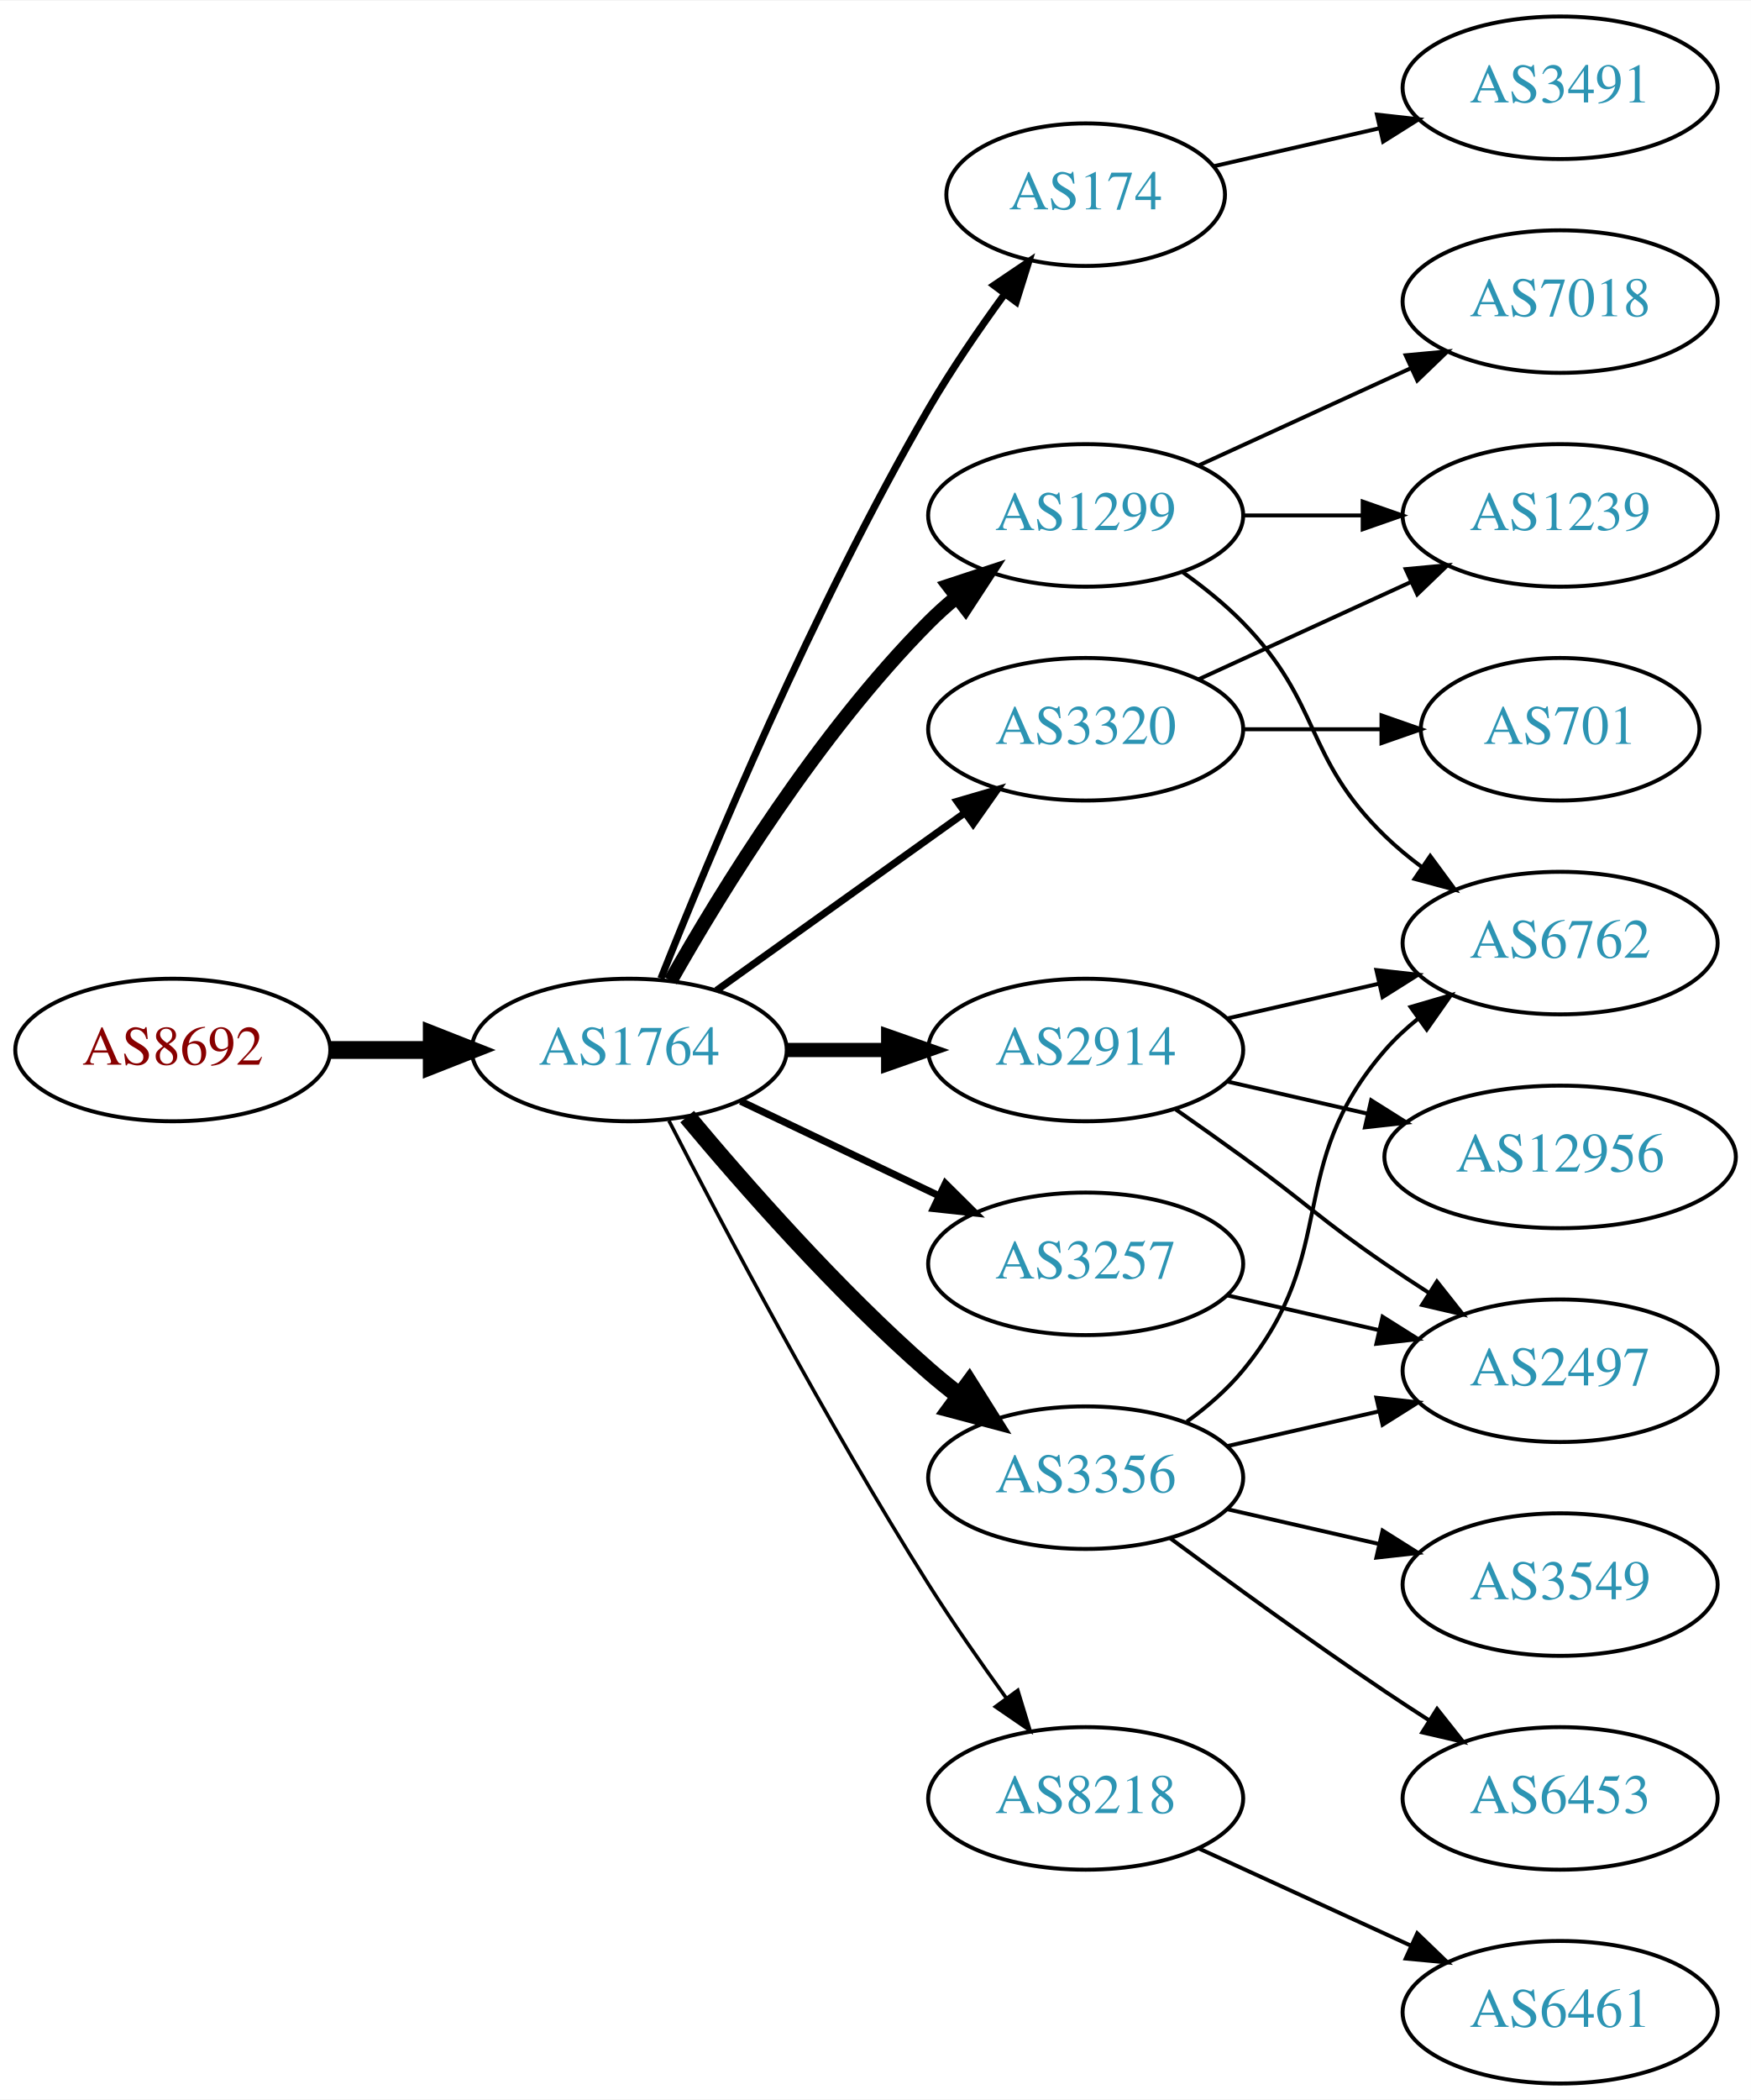
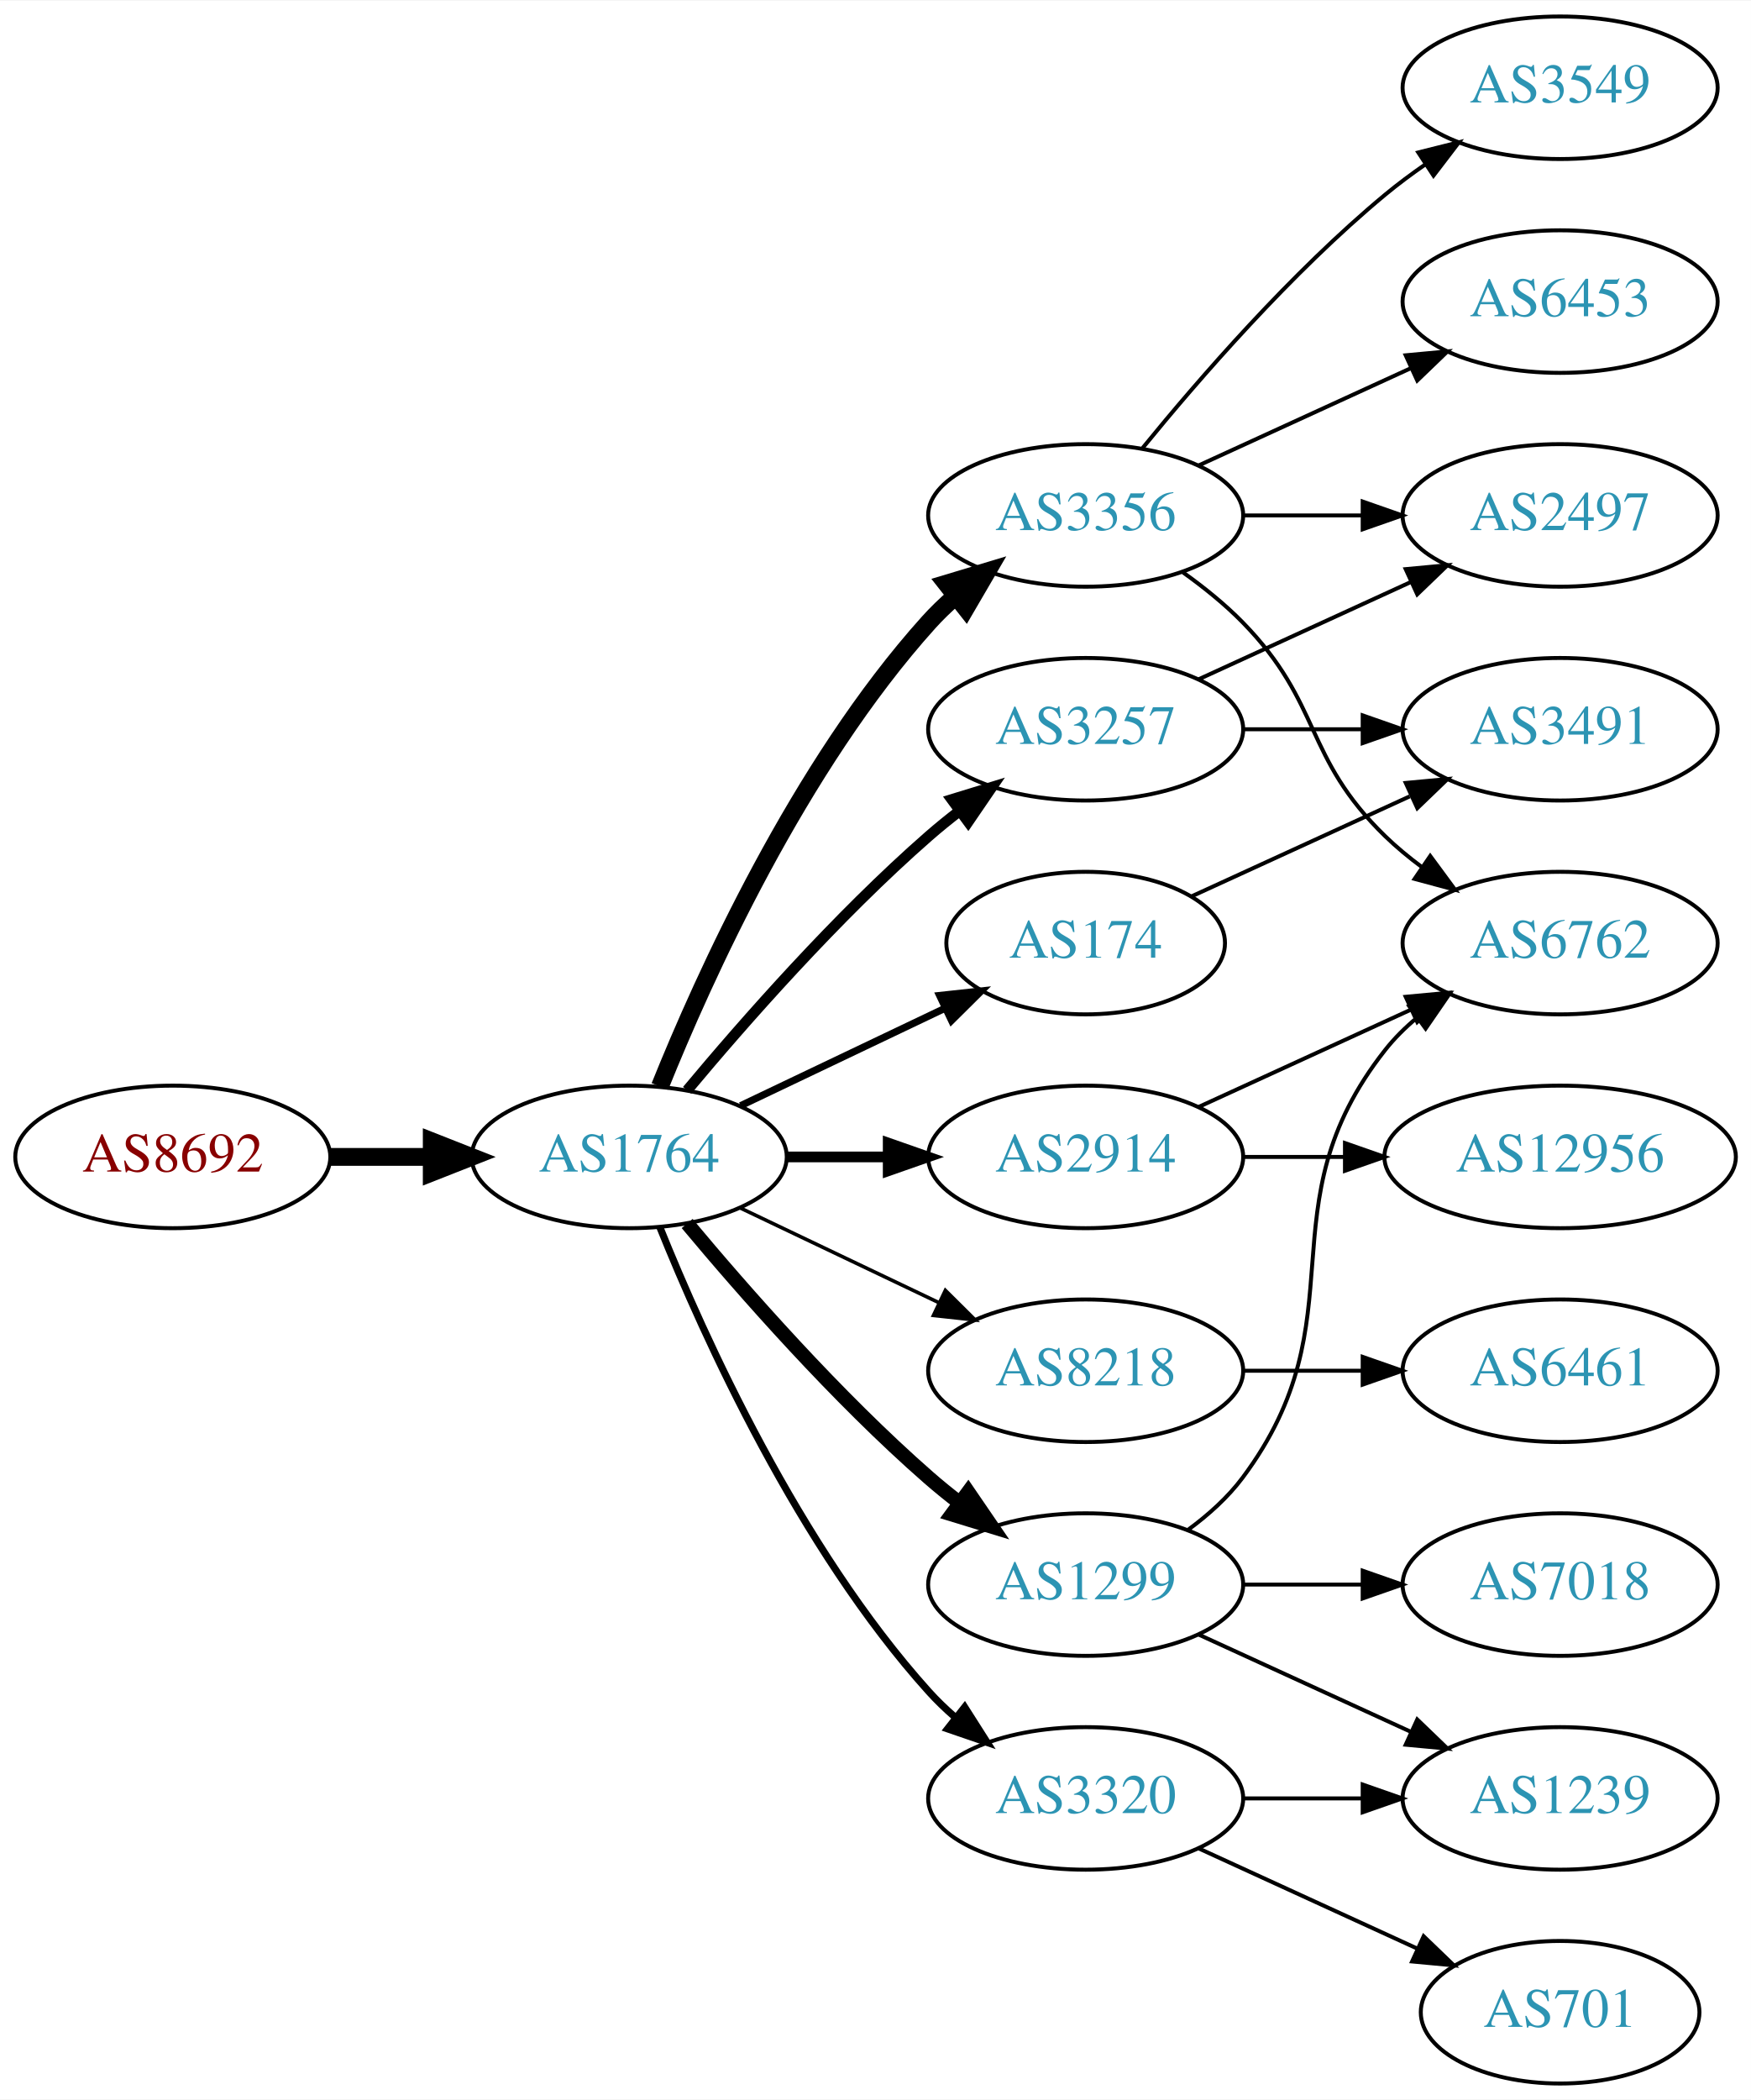
<svg xmlns="http://www.w3.org/2000/svg" xmlns:xlink="http://www.w3.org/1999/xlink" width="442pt" height="530pt" viewBox="0.00 0.00 442.27 530.00">
  <g id="graph0" class="graph" transform="scale(1 1) rotate(0) translate(4 526)">
    <polygon fill="white" stroke="none" points="-4,4 -4,-526 438.271,-526 438.271,4 -4,4" />
    <g id="node1" class="node">
      <g id="a_node1">
        <a xlink:href="/asn/8692" xlink:title="AS8692 ~ Bundesrechenzentrum GmbH [AT]">
-           <ellipse fill="#ffffff" stroke="black" cx="39.647" cy="-261" rx="39.794" ry="18" />
-           <text text-anchor="middle" x="39.647" y="-257.3" font-family="Times,serif" font-size="14.00" fill="#880000">AS8692</text>
+           <ellipse fill="#ffffff" stroke="black" cx="39.647" cy="-234" rx="39.794" ry="18" />
+           <text text-anchor="middle" x="39.647" y="-230.3" font-family="Times,serif" font-size="14.00" fill="#880000">AS8692</text>
        </a>
      </g>
    </g>
    <g id="node2" class="node">
      <g id="a_node2">
        <a xlink:href="/asn/1764" xlink:title="AS1764 ~ NEXTLAYER-AS [AT]">
-           <ellipse fill="#ffffff" stroke="black" cx="154.939" cy="-261" rx="39.794" ry="18" />
-           <text text-anchor="middle" x="154.939" y="-257.3" font-family="Times,serif" font-size="14.00" fill="#2c94b3">AS1764</text>
+           <ellipse fill="#ffffff" stroke="black" cx="154.939" cy="-234" rx="39.794" ry="18" />
+           <text text-anchor="middle" x="154.939" y="-230.3" font-family="Times,serif" font-size="14.00" fill="#2c94b3">AS1764</text>
        </a>
      </g>
    </g>
    <g id="edge1" class="edge">
-       <path fill="none" stroke="black" stroke-width="4.5" d="M79.319,-261C87.522,-261 96.286,-261 104.818,-261" />
-       <polygon fill="black" stroke="black" stroke-width="4.5" points="105.057,-264.938 115.057,-261 105.057,-257.063 105.057,-264.938" />
+       <path fill="none" stroke="black" stroke-width="4.5" d="M79.319,-234C87.522,-234 96.286,-234 104.818,-234" />
+       <polygon fill="black" stroke="black" stroke-width="4.5" points="105.057,-237.938 115.057,-234 105.057,-230.063 105.057,-237.938" />
    </g>
    <g id="node3" class="node">
      <g id="a_node3">
-         <a xlink:href="/asn/174" xlink:title="AS174 ~ Cogent Communications [US]">
-           <ellipse fill="#ffffff" stroke="black" cx="270.232" cy="-477" rx="35.194" ry="18" />
-           <text text-anchor="middle" x="270.232" y="-473.3" font-family="Times,serif" font-size="14.00" fill="#2c94b3">AS174</text>
+         <a xlink:href="/asn/3356" xlink:title="AS3356 ~ Level 3 Parent, LLC [US]">
+           <ellipse fill="#ffffff" stroke="black" cx="270.232" cy="-396" rx="39.794" ry="18" />
+           <text text-anchor="middle" x="270.232" y="-392.3" font-family="Times,serif" font-size="14.00" fill="#2c94b3">AS3356</text>
        </a>
      </g>
    </g>
    <g id="edge2" class="edge">
-       <path fill="none" stroke="black" stroke-width="1.8" d="M162.943,-279.051C175.07,-309.57 201.487,-372.933 230.586,-423 236.293,-432.819 243.331,-443.078 249.83,-451.984" />
-       <polygon fill="black" stroke="black" stroke-width="1.8" points="247.056,-454.119 255.835,-460.05 252.67,-449.938 247.056,-454.119" />
+       <path fill="none" stroke="black" stroke-width="4.5" d="M162.687,-251.787C173.738,-279.243 197.791,-332.578 230.586,-369 232.588,-371.224 234.807,-373.363 237.14,-375.397" />
+       <polygon fill="black" stroke="black" stroke-width="4.5" points="235.067,-378.777 245.359,-381.873 239.941,-372.591 235.067,-378.777" />
    </g>
    <g id="node4" class="node">
      <g id="a_node4">
-         <a xlink:href="/asn/2914" xlink:title="AS2914 ~ NTT America, Inc. [US]">
-           <ellipse fill="#ffffff" stroke="black" cx="270.232" cy="-261" rx="39.794" ry="18" />
-           <text text-anchor="middle" x="270.232" y="-257.3" font-family="Times,serif" font-size="14.00" fill="#2c94b3">AS2914</text>
+         <a xlink:href="/asn/3257" xlink:title="AS3257 ~ GTT [DE]">
+           <ellipse fill="#ffffff" stroke="black" cx="270.232" cy="-342" rx="39.794" ry="18" />
+           <text text-anchor="middle" x="270.232" y="-338.3" font-family="Times,serif" font-size="14.00" fill="#2c94b3">AS3257</text>
        </a>
      </g>
    </g>
    <g id="edge3" class="edge">
-       <path fill="none" stroke="black" stroke-width="3.6" d="M194.612,-261C202.815,-261 211.579,-261 220.111,-261" />
-       <polygon fill="black" stroke="black" stroke-width="3.6" points="220.35,-264.5 230.35,-261 220.35,-257.5 220.35,-264.5" />
+       <path fill="none" stroke="black" stroke-width="2.7" d="M169.569,-250.817C183.852,-267.929 207.398,-294.745 230.586,-315 233.052,-317.154 235.69,-319.294 238.388,-321.372" />
+       <polygon fill="black" stroke="black" stroke-width="2.7" points="236.413,-324.264 246.542,-327.37 240.561,-318.625 236.413,-324.264" />
    </g>
    <g id="node5" class="node">
      <g id="a_node5">
-         <a xlink:href="/asn/8218" xlink:title="AS8218 ~ legacy Neotelecoms [FR]">
-           <ellipse fill="#ffffff" stroke="black" cx="270.232" cy="-72" rx="39.794" ry="18" />
-           <text text-anchor="middle" x="270.232" y="-68.3" font-family="Times,serif" font-size="14.00" fill="#2c94b3">AS8218</text>
+         <a xlink:href="/asn/2914" xlink:title="AS2914 ~ NTT America, Inc. [US]">
+           <ellipse fill="#ffffff" stroke="black" cx="270.232" cy="-234" rx="39.794" ry="18" />
+           <text text-anchor="middle" x="270.232" y="-230.3" font-family="Times,serif" font-size="14.00" fill="#2c94b3">AS2914</text>
        </a>
      </g>
    </g>
    <g id="edge4" class="edge">
-       <path fill="none" stroke="black" stroke-width="0.9" d="M164.966,-243.148C178.402,-216.945 204.851,-166.763 230.586,-126 236.649,-116.396 243.769,-106.187 250.234,-97.261" />
-       <polygon fill="black" stroke="black" stroke-width="0.9" points="253.085,-99.291 256.176,-89.157 247.441,-95.152 253.085,-99.291" />
+       <path fill="none" stroke="black" stroke-width="2.7" d="M194.612,-234C202.815,-234 211.579,-234 220.111,-234" />
+       <polygon fill="black" stroke="black" stroke-width="2.7" points="220.35,-237.5 230.35,-234 220.35,-230.5 220.35,-237.5" />
    </g>
    <g id="node6" class="node">
      <g id="a_node6">
-         <a xlink:href="/asn/1299" xlink:title="AS1299 ~ Telia Carrier [EU]">
-           <ellipse fill="#ffffff" stroke="black" cx="270.232" cy="-396" rx="39.794" ry="18" />
-           <text text-anchor="middle" x="270.232" y="-392.3" font-family="Times,serif" font-size="14.00" fill="#2c94b3">AS1299</text>
+         <a xlink:href="/asn/8218" xlink:title="AS8218 ~ legacy Neotelecoms [FR]">
+           <ellipse fill="#ffffff" stroke="black" cx="270.232" cy="-180" rx="39.794" ry="18" />
+           <text text-anchor="middle" x="270.232" y="-176.3" font-family="Times,serif" font-size="14.00" fill="#2c94b3">AS8218</text>
        </a>
      </g>
    </g>
    <g id="edge5" class="edge">
-       <path fill="none" stroke="black" stroke-width="3.6" d="M165.399,-278.49C178.181,-301.096 202.613,-340.886 230.586,-369 232.697,-371.121 234.993,-373.188 237.378,-375.171" />
-       <polygon fill="black" stroke="black" stroke-width="3.6" points="235.631,-378.242 245.694,-381.556 239.894,-372.69 235.631,-378.242" />
+       <path fill="none" stroke="black" stroke-width="0.9" d="M183.076,-221.066C198.07,-213.919 216.891,-204.948 233.114,-197.215" />
+       <polygon fill="black" stroke="black" stroke-width="0.9" points="234.796,-200.291 242.317,-192.829 231.784,-193.972 234.796,-200.291" />
    </g>
    <g id="node7" class="node">
      <g id="a_node7">
-         <a xlink:href="/asn/3356" xlink:title="AS3356 ~ Level 3 Parent, LLC [US]">
-           <ellipse fill="#ffffff" stroke="black" cx="270.232" cy="-153" rx="39.794" ry="18" />
-           <text text-anchor="middle" x="270.232" y="-149.3" font-family="Times,serif" font-size="14.00" fill="#2c94b3">AS3356</text>
+         <a xlink:href="/asn/1299" xlink:title="AS1299 ~ Telia Carrier [EU]">
+           <ellipse fill="#ffffff" stroke="black" cx="270.232" cy="-126" rx="39.794" ry="18" />
+           <text text-anchor="middle" x="270.232" y="-122.3" font-family="Times,serif" font-size="14.00" fill="#2c94b3">AS1299</text>
        </a>
      </g>
    </g>
    <g id="edge6" class="edge">
-       <path fill="none" stroke="black" stroke-width="4.5" d="M169.569,-244.183C183.852,-227.071 207.398,-200.255 230.586,-180 233.052,-177.846 235.69,-175.706 238.388,-173.628" />
-       <polygon fill="black" stroke="black" stroke-width="4.5" points="240.82,-176.727 246.542,-167.63 236.153,-170.384 240.82,-176.727" />
+       <path fill="none" stroke="black" stroke-width="3.6" d="M169.569,-217.183C183.852,-200.071 207.398,-173.255 230.586,-153 233.052,-150.846 235.69,-148.706 238.388,-146.628" />
+       <polygon fill="black" stroke="black" stroke-width="3.6" points="240.561,-149.375 246.542,-140.63 236.413,-143.736 240.561,-149.375" />
    </g>
    <g id="node8" class="node">
      <g id="a_node8">
-         <a xlink:href="/asn/3257" xlink:title="AS3257 ~ GTT [DE]">
-           <ellipse fill="#ffffff" stroke="black" cx="270.232" cy="-207" rx="39.794" ry="18" />
-           <text text-anchor="middle" x="270.232" y="-203.3" font-family="Times,serif" font-size="14.00" fill="#2c94b3">AS3257</text>
+         <a xlink:href="/asn/174" xlink:title="AS174 ~ Cogent Communications [US]">
+           <ellipse fill="#ffffff" stroke="black" cx="270.232" cy="-288" rx="35.194" ry="18" />
+           <text text-anchor="middle" x="270.232" y="-284.3" font-family="Times,serif" font-size="14.00" fill="#2c94b3">AS174</text>
        </a>
      </g>
    </g>
    <g id="edge7" class="edge">
-       <path fill="none" stroke="black" stroke-width="1.8" d="M183.076,-248.066C198.07,-240.919 216.891,-231.948 233.114,-224.215" />
-       <polygon fill="black" stroke="black" stroke-width="1.8" points="234.796,-227.291 242.317,-219.829 231.784,-220.972 234.796,-227.291" />
+       <path fill="none" stroke="black" stroke-width="1.8" d="M183.076,-246.934C198.508,-254.29 217.993,-263.577 234.528,-271.459" />
+       <polygon fill="black" stroke="black" stroke-width="1.8" points="233.337,-274.768 243.87,-275.911 236.349,-268.449 233.337,-274.768" />
    </g>
    <g id="node9" class="node">
      <g id="a_node9">
        <a xlink:href="/asn/3320" xlink:title="AS3320 ~ DTAG [DE]">
-           <ellipse fill="#ffffff" stroke="black" cx="270.232" cy="-342" rx="39.794" ry="18" />
-           <text text-anchor="middle" x="270.232" y="-338.3" font-family="Times,serif" font-size="14.00" fill="#2c94b3">AS3320</text>
+           <ellipse fill="#ffffff" stroke="black" cx="270.232" cy="-72" rx="39.794" ry="18" />
+           <text text-anchor="middle" x="270.232" y="-68.3" font-family="Times,serif" font-size="14.00" fill="#2c94b3">AS3320</text>
        </a>
      </g>
    </g>
    <g id="edge8" class="edge">
-       <path fill="none" stroke="black" stroke-width="1.8" d="M176.983,-276.046C194.598,-288.639 219.936,-306.755 239.602,-320.816" />
-       <polygon fill="black" stroke="black" stroke-width="1.8" points="237.746,-323.791 247.917,-326.76 241.817,-318.097 237.746,-323.791" />
-     </g>
-     <g id="node18" class="node">
-       <g id="a_node18">
-         <a xlink:href="/asn/3491" xlink:title="AS3491 ~ PCCW Global, Inc. [US]">
+       <path fill="none" stroke="black" stroke-width="1.8" d="M162.687,-216.213C173.738,-188.757 197.791,-135.422 230.586,-99 232.588,-96.776 234.807,-94.637 237.14,-92.603" />
+       <polygon fill="black" stroke="black" stroke-width="1.8" points="239.67,-95.065 245.359,-86.127 235.338,-89.567 239.67,-95.065" />
+     </g>
+     <g id="node10" class="node">
+       <g id="a_node10">
+         <a xlink:href="/asn/3549" xlink:title="AS3549 ~ Level 3 Parent, LLC [US]">
          <ellipse fill="#ffffff" stroke="black" cx="390.075" cy="-504" rx="39.794" ry="18" />
-           <text text-anchor="middle" x="390.075" y="-500.3" font-family="Times,serif" font-size="14.00" fill="#2c94b3">AS3491</text>
-         </a>
-       </g>
-     </g>
-     <g id="edge21" class="edge">
-       <path fill="none" stroke="black" d="M302.503,-484.165C315.342,-487.106 330.447,-490.567 344.414,-493.767" />
-       <polygon fill="black" stroke="black" points="343.805,-497.219 354.335,-496.04 345.369,-490.395 343.805,-497.219" />
+           <text text-anchor="middle" x="390.075" y="-500.3" font-family="Times,serif" font-size="14.00" fill="#2c94b3">AS3549</text>
+         </a>
+       </g>
+     </g>
+     <g id="edge9" class="edge">
+       <path fill="none" stroke="black" d="M284.651,-413.065C298.766,-430.375 322.181,-457.345 345.879,-477 349.095,-479.668 352.596,-482.27 356.166,-484.741" />
+       <polygon fill="black" stroke="black" points="354.244,-487.666 364.523,-490.236 358.09,-481.817 354.244,-487.666" />
    </g>
    <g id="node11" class="node">
      <g id="a_node11">
        <a xlink:href="/asn/6762" xlink:title="AS6762 ~ TELECOM ITALIA SPARKLE S.p.A. [IT]">
          <ellipse fill="#ffffff" stroke="black" cx="390.075" cy="-288" rx="39.794" ry="18" />
          <text text-anchor="middle" x="390.075" y="-284.3" font-family="Times,serif" font-size="14.00" fill="#2c94b3">AS6762</text>
        </a>
      </g>
    </g>
-     <g id="edge19" class="edge">
-       <path fill="none" stroke="black" d="M305.952,-268.955C317.952,-271.704 331.572,-274.825 344.265,-277.733" />
-       <polygon fill="black" stroke="black" points="343.668,-281.187 354.197,-280.009 345.231,-274.364 343.668,-281.187" />
-     </g>
-     <g id="node14" class="node">
-       <g id="a_node14">
+     <g id="edge10" class="edge">
+       <path fill="none" stroke="black" d="M294.826,-381.611C300.082,-377.852 305.414,-373.563 309.879,-369 330.051,-348.383 325.186,-335.094 345.879,-315 348.724,-312.237 351.898,-309.614 355.198,-307.166" />
+       <polygon fill="black" stroke="black" points="357.263,-309.994 363.546,-301.462 353.315,-304.214 357.263,-309.994" />
+     </g>
+     <g id="node12" class="node">
+       <g id="a_node12">
        <a xlink:href="/asn/2497" xlink:title="AS2497 ~ Internet Initiative Japan Inc. [JP]">
-           <ellipse fill="#ffffff" stroke="black" cx="390.075" cy="-180" rx="39.794" ry="18" />
-           <text text-anchor="middle" x="390.075" y="-176.3" font-family="Times,serif" font-size="14.00" fill="#2c94b3">AS2497</text>
-         </a>
-       </g>
-     </g>
-     <g id="edge20" class="edge">
-       <path fill="none" stroke="black" d="M292.989,-245.991C298.524,-242.121 304.443,-237.936 309.879,-234 326.079,-222.271 329.384,-218.311 345.879,-207 349.407,-204.581 353.145,-202.111 356.886,-199.698" />
-       <polygon fill="black" stroke="black" points="358.957,-202.528 365.526,-194.216 355.207,-196.618 358.957,-202.528" />
+           <ellipse fill="#ffffff" stroke="black" cx="390.075" cy="-396" rx="39.794" ry="18" />
+           <text text-anchor="middle" x="390.075" y="-392.3" font-family="Times,serif" font-size="14.00" fill="#2c94b3">AS2497</text>
+         </a>
+       </g>
+     </g>
+     <g id="edge11" class="edge">
+       <path fill="none" stroke="black" d="M310.145,-396C319.698,-396 330.048,-396 340.011,-396" />
+       <polygon fill="black" stroke="black" points="340.203,-399.5 350.203,-396 340.203,-392.5 340.203,-399.5" />
+     </g>
+     <g id="node13" class="node">
+       <g id="a_node13">
+         <a xlink:href="/asn/6453" xlink:title="AS6453 ~ TATA COMMUNICATIONS (AMERICA) INC [US]">
+           <ellipse fill="#ffffff" stroke="black" cx="390.075" cy="-450" rx="39.794" ry="18" />
+           <text text-anchor="middle" x="390.075" y="-446.3" font-family="Times,serif" font-size="14.00" fill="#2c94b3">AS6453</text>
+         </a>
+       </g>
+     </g>
+     <g id="edge12" class="edge">
+       <path fill="none" stroke="black" d="M298.861,-408.661C314.818,-415.973 335.089,-425.261 352.371,-433.181" />
+       <polygon fill="black" stroke="black" points="351.07,-436.435 361.619,-437.419 353.986,-430.071 351.07,-436.435" />
+     </g>
+     <g id="edge17" class="edge">
+       <path fill="none" stroke="black" d="M298.861,-354.661C314.818,-361.973 335.089,-371.261 352.371,-379.181" />
+       <polygon fill="black" stroke="black" points="351.07,-382.435 361.619,-383.419 353.986,-376.071 351.07,-382.435" />
    </g>
    <g id="node17" class="node">
      <g id="a_node17">
+         <a xlink:href="/asn/3491" xlink:title="AS3491 ~ PCCW Global, Inc. [US]">
+           <ellipse fill="#ffffff" stroke="black" cx="390.075" cy="-342" rx="39.794" ry="18" />
+           <text text-anchor="middle" x="390.075" y="-338.3" font-family="Times,serif" font-size="14.00" fill="#2c94b3">AS3491</text>
+         </a>
+       </g>
+     </g>
+     <g id="edge18" class="edge">
+       <path fill="none" stroke="black" d="M310.145,-342C319.698,-342 330.048,-342 340.011,-342" />
+       <polygon fill="black" stroke="black" points="340.203,-345.5 350.203,-342 340.203,-338.5 340.203,-345.5" />
+     </g>
+     <g id="edge22" class="edge">
+       <path fill="none" stroke="black" d="M298.861,-246.661C314.818,-253.973 335.089,-263.261 352.371,-271.181" />
+       <polygon fill="black" stroke="black" points="351.07,-274.435 361.619,-275.419 353.986,-268.071 351.07,-274.435" />
+     </g>
+     <g id="node19" class="node">
+       <g id="a_node19">
        <a xlink:href="/asn/12956" xlink:title="AS12956 ~ TELXIUS [ES]">
          <ellipse fill="#ffffff" stroke="black" cx="390.075" cy="-234" rx="44.393" ry="18" />
          <text text-anchor="middle" x="390.075" y="-230.3" font-family="Times,serif" font-size="14.00" fill="#2c94b3">AS12956</text>
        </a>
      </g>
    </g>
-     <g id="edge18" class="edge">
-       <path fill="none" stroke="black" d="M305.952,-253.045C317.09,-250.493 329.625,-247.621 341.518,-244.896" />
-       <polygon fill="black" stroke="black" points="342.347,-248.297 351.313,-242.652 340.784,-241.474 342.347,-248.297" />
-     </g>
-     <g id="node10" class="node">
-       <g id="a_node10">
+     <g id="edge23" class="edge">
+       <path fill="none" stroke="black" d="M310.145,-234C318.248,-234 326.923,-234 335.449,-234" />
+       <polygon fill="black" stroke="black" points="335.727,-237.5 345.727,-234 335.727,-230.5 335.727,-237.5" />
+     </g>
+     <g id="node14" class="node">
+       <g id="a_node14">
        <a xlink:href="/asn/6461" xlink:title="AS6461 ~ Zayo Bandwidth [US]">
-           <ellipse fill="#ffffff" stroke="black" cx="390.075" cy="-18" rx="39.794" ry="18" />
-           <text text-anchor="middle" x="390.075" y="-14.3" font-family="Times,serif" font-size="14.00" fill="#2c94b3">AS6461</text>
-         </a>
-       </g>
-     </g>
-     <g id="edge9" class="edge">
-       <path fill="none" stroke="black" d="M298.861,-59.339C314.818,-52.027 335.089,-42.739 352.371,-34.819" />
-       <polygon fill="black" stroke="black" points="353.986,-37.929 361.619,-30.581 351.07,-31.565 353.986,-37.929" />
+           <ellipse fill="#ffffff" stroke="black" cx="390.075" cy="-180" rx="39.794" ry="18" />
+           <text text-anchor="middle" x="390.075" y="-176.3" font-family="Times,serif" font-size="14.00" fill="#2c94b3">AS6461</text>
+         </a>
+       </g>
+     </g>
+     <g id="edge13" class="edge">
+       <path fill="none" stroke="black" d="M310.145,-180C319.698,-180 330.048,-180 340.011,-180" />
+       <polygon fill="black" stroke="black" points="340.203,-183.5 350.203,-180 340.203,-176.5 340.203,-183.5" />
    </g>
    <g id="edge15" class="edge">
-       <path fill="none" stroke="black" d="M294.826,-381.611C300.082,-377.852 305.414,-373.563 309.879,-369 330.051,-348.383 325.186,-335.094 345.879,-315 348.724,-312.237 351.898,-309.614 355.198,-307.166" />
-       <polygon fill="black" stroke="black" points="357.263,-309.994 363.546,-301.462 353.315,-304.214 357.263,-309.994" />
+       <path fill="none" stroke="black" d="M296.163,-139.882C301.239,-143.611 306.157,-148.016 309.879,-153 340.15,-193.542 314.58,-221.246 345.879,-261 348.204,-263.953 350.948,-266.67 353.907,-269.147" />
+       <polygon fill="black" stroke="black" points="351.966,-272.064 362.103,-275.145 356.1,-266.415 351.966,-272.064" />
    </g>
    <g id="node15" class="node">
      <g id="a_node15">
        <a xlink:href="/asn/7018" xlink:title="AS7018 ~ AT&amp;T Services, Inc. [US]">
-           <ellipse fill="#ffffff" stroke="black" cx="390.075" cy="-450" rx="39.794" ry="18" />
-           <text text-anchor="middle" x="390.075" y="-446.3" font-family="Times,serif" font-size="14.00" fill="#2c94b3">AS7018</text>
+           <ellipse fill="#ffffff" stroke="black" cx="390.075" cy="-126" rx="39.794" ry="18" />
+           <text text-anchor="middle" x="390.075" y="-122.3" font-family="Times,serif" font-size="14.00" fill="#2c94b3">AS7018</text>
        </a>
      </g>
    </g>
    <g id="edge14" class="edge">
-       <path fill="none" stroke="black" d="M298.861,-408.661C314.818,-415.973 335.089,-425.261 352.371,-433.181" />
-       <polygon fill="black" stroke="black" points="351.07,-436.435 361.619,-437.419 353.986,-430.071 351.07,-436.435" />
+       <path fill="none" stroke="black" d="M310.145,-126C319.698,-126 330.048,-126 340.011,-126" />
+       <polygon fill="black" stroke="black" points="340.203,-129.5 350.203,-126 340.203,-122.5 340.203,-129.5" />
    </g>
    <g id="node16" class="node">
      <g id="a_node16">
        <a xlink:href="/asn/1239" xlink:title="AS1239 ~ Sprint [US]">
-           <ellipse fill="#ffffff" stroke="black" cx="390.075" cy="-396" rx="39.794" ry="18" />
-           <text text-anchor="middle" x="390.075" y="-392.3" font-family="Times,serif" font-size="14.00" fill="#2c94b3">AS1239</text>
+           <ellipse fill="#ffffff" stroke="black" cx="390.075" cy="-72" rx="39.794" ry="18" />
+           <text text-anchor="middle" x="390.075" y="-68.3" font-family="Times,serif" font-size="14.00" fill="#2c94b3">AS1239</text>
        </a>
      </g>
    </g>
    <g id="edge16" class="edge">
-       <path fill="none" stroke="black" d="M310.145,-396C319.698,-396 330.048,-396 340.011,-396" />
-       <polygon fill="black" stroke="black" points="340.203,-399.5 350.203,-396 340.203,-392.5 340.203,-399.5" />
-     </g>
-     <g id="edge10" class="edge">
-       <path fill="none" stroke="black" d="M295.813,-167.156C300.907,-170.872 305.921,-175.201 309.879,-180 334.944,-210.394 320.045,-231.258 345.879,-261 348.344,-263.838 351.181,-266.477 354.198,-268.906" />
-       <polygon fill="black" stroke="black" points="352.309,-271.858 362.476,-274.836 356.385,-266.167 352.309,-271.858" />
-     </g>
-     <g id="node12" class="node">
-       <g id="a_node12">
-         <a xlink:href="/asn/3549" xlink:title="AS3549 ~ Level 3 Parent, LLC [US]">
-           <ellipse fill="#ffffff" stroke="black" cx="390.075" cy="-126" rx="39.794" ry="18" />
-           <text text-anchor="middle" x="390.075" y="-122.3" font-family="Times,serif" font-size="14.00" fill="#2c94b3">AS3549</text>
-         </a>
-       </g>
-     </g>
-     <g id="edge11" class="edge">
-       <path fill="none" stroke="black" d="M305.952,-145.045C317.952,-142.296 331.572,-139.175 344.265,-136.267" />
-       <polygon fill="black" stroke="black" points="345.231,-139.636 354.197,-133.991 343.668,-132.813 345.231,-139.636" />
-     </g>
-     <g id="node13" class="node">
-       <g id="a_node13">
-         <a xlink:href="/asn/6453" xlink:title="AS6453 ~ TATA COMMUNICATIONS (AMERICA) INC [US]">
-           <ellipse fill="#ffffff" stroke="black" cx="390.075" cy="-72" rx="39.794" ry="18" />
-           <text text-anchor="middle" x="390.075" y="-68.3" font-family="Times,serif" font-size="14.00" fill="#2c94b3">AS6453</text>
-         </a>
-       </g>
-     </g>
-     <g id="edge12" class="edge">
-       <path fill="none" stroke="black" d="M291.563,-137.723C306.425,-126.696 327.17,-111.593 345.879,-99 349.428,-96.611 353.178,-94.161 356.927,-91.758" />
-       <polygon fill="black" stroke="black" points="358.995,-94.591 365.575,-86.288 355.253,-88.675 358.995,-94.591" />
-     </g>
-     <g id="edge13" class="edge">
-       <path fill="none" stroke="black" d="M305.952,-160.955C317.952,-163.704 331.572,-166.825 344.265,-169.733" />
-       <polygon fill="black" stroke="black" points="343.668,-173.187 354.197,-172.009 345.231,-166.364 343.668,-173.187" />
-     </g>
-     <g id="edge17" class="edge">
-       <path fill="none" stroke="black" d="M305.952,-199.045C317.952,-196.296 331.572,-193.175 344.265,-190.267" />
-       <polygon fill="black" stroke="black" points="345.231,-193.636 354.197,-187.991 343.668,-186.813 345.231,-193.636" />
-     </g>
-     <g id="edge22" class="edge">
-       <path fill="none" stroke="black" d="M298.861,-354.661C314.818,-361.973 335.089,-371.261 352.371,-379.181" />
-       <polygon fill="black" stroke="black" points="351.07,-382.435 361.619,-383.419 353.986,-376.071 351.07,-382.435" />
-     </g>
-     <g id="node19" class="node">
-       <g id="a_node19">
+       <path fill="none" stroke="black" d="M298.861,-113.339C314.818,-106.027 335.089,-96.739 352.371,-88.819" />
+       <polygon fill="black" stroke="black" points="353.986,-91.929 361.619,-84.581 351.07,-85.565 353.986,-91.929" />
+     </g>
+     <g id="edge21" class="edge">
+       <path fill="none" stroke="black" d="M297.093,-299.851C313.214,-307.238 334.216,-316.862 352.082,-325.048" />
+       <polygon fill="black" stroke="black" points="351.084,-328.441 361.633,-329.425 354,-322.077 351.084,-328.441" />
+     </g>
+     <g id="edge20" class="edge">
+       <path fill="none" stroke="black" d="M310.145,-72C319.698,-72 330.048,-72 340.011,-72" />
+       <polygon fill="black" stroke="black" points="340.203,-75.5 350.203,-72 340.203,-68.5 340.203,-75.5" />
+     </g>
+     <g id="node18" class="node">
+       <g id="a_node18">
        <a xlink:href="/asn/701" xlink:title="AS701 ~ UUNET [US]">
-           <ellipse fill="#ffffff" stroke="black" cx="390.075" cy="-342" rx="35.194" ry="18" />
-           <text text-anchor="middle" x="390.075" y="-338.3" font-family="Times,serif" font-size="14.00" fill="#2c94b3">AS701</text>
-         </a>
-       </g>
-     </g>
-     <g id="edge23" class="edge">
-       <path fill="none" stroke="black" d="M310.145,-342C321.232,-342 333.391,-342 344.774,-342" />
-       <polygon fill="black" stroke="black" points="344.955,-345.5 354.955,-342 344.955,-338.5 344.955,-345.5" />
+           <ellipse fill="#ffffff" stroke="black" cx="390.075" cy="-18" rx="35.194" ry="18" />
+           <text text-anchor="middle" x="390.075" y="-14.3" font-family="Times,serif" font-size="14.00" fill="#2c94b3">AS701</text>
+         </a>
+       </g>
+     </g>
+     <g id="edge19" class="edge">
+       <path fill="none" stroke="black" d="M298.861,-59.339C315.277,-51.817 336.259,-42.202 353.856,-34.139" />
+       <polygon fill="black" stroke="black" points="355.6,-37.189 363.233,-29.842 352.684,-30.826 355.6,-37.189" />
    </g>
  </g>
</svg>
